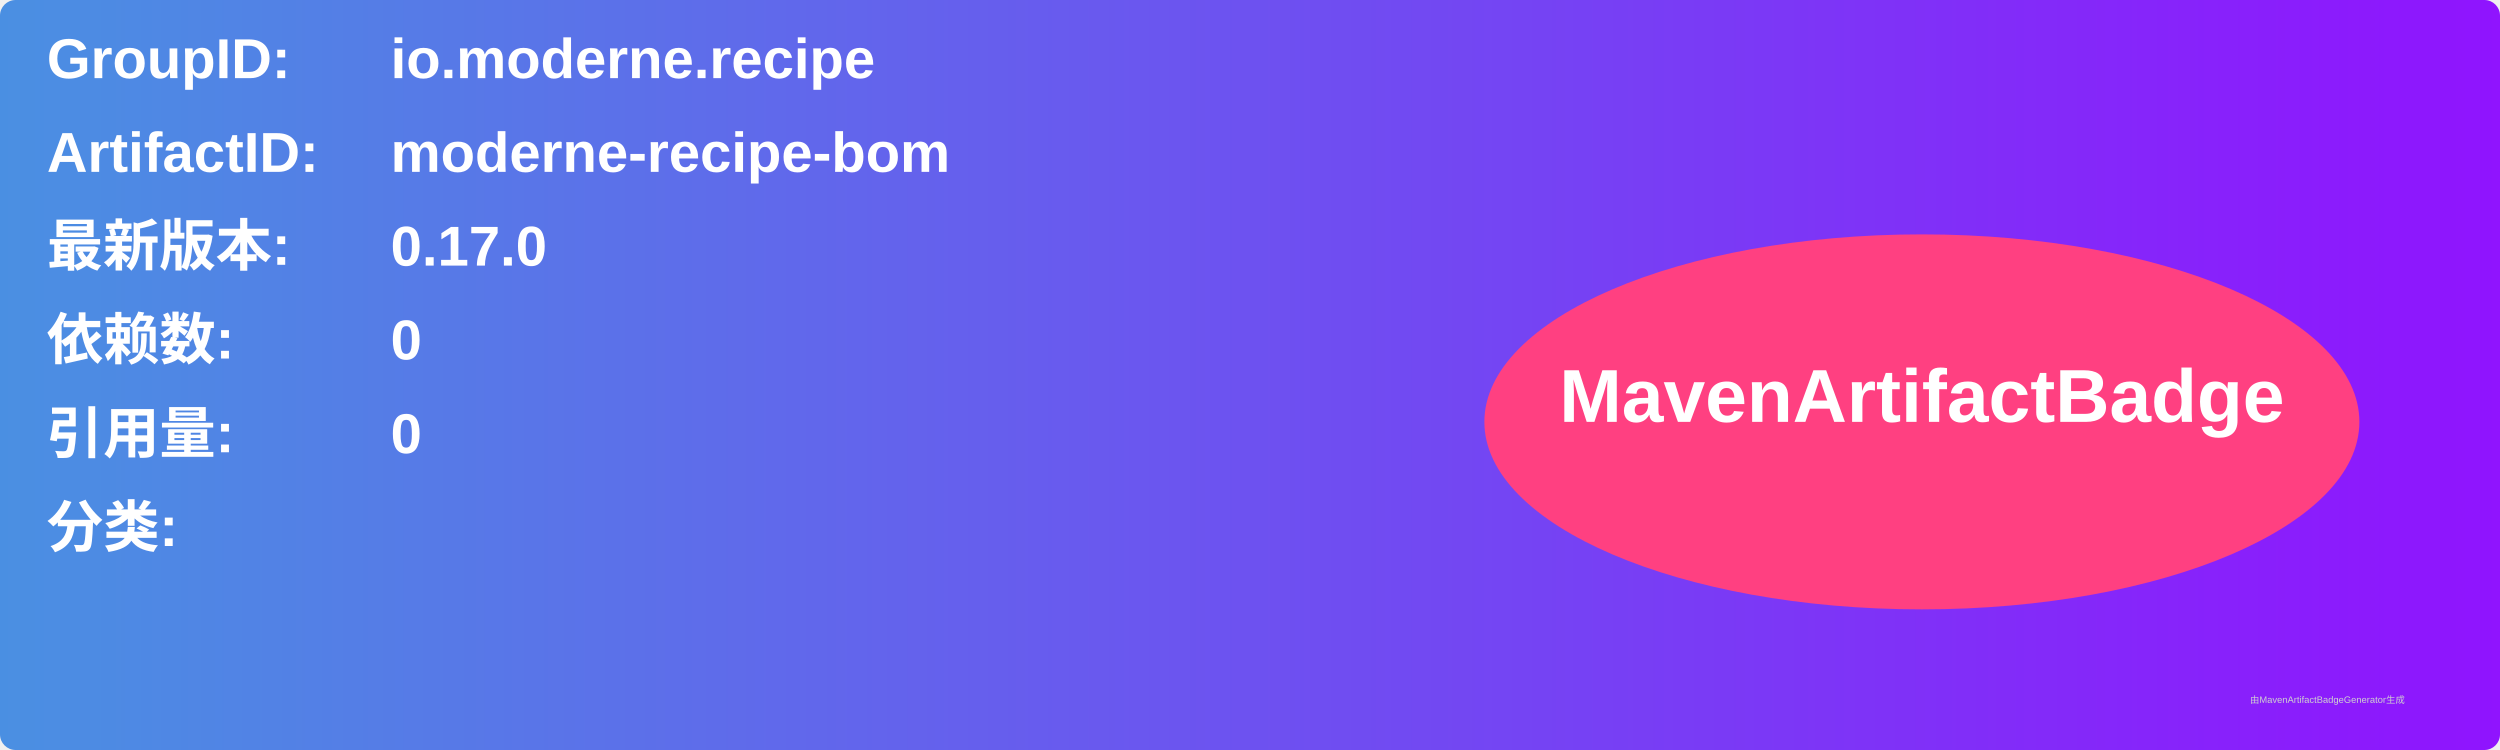
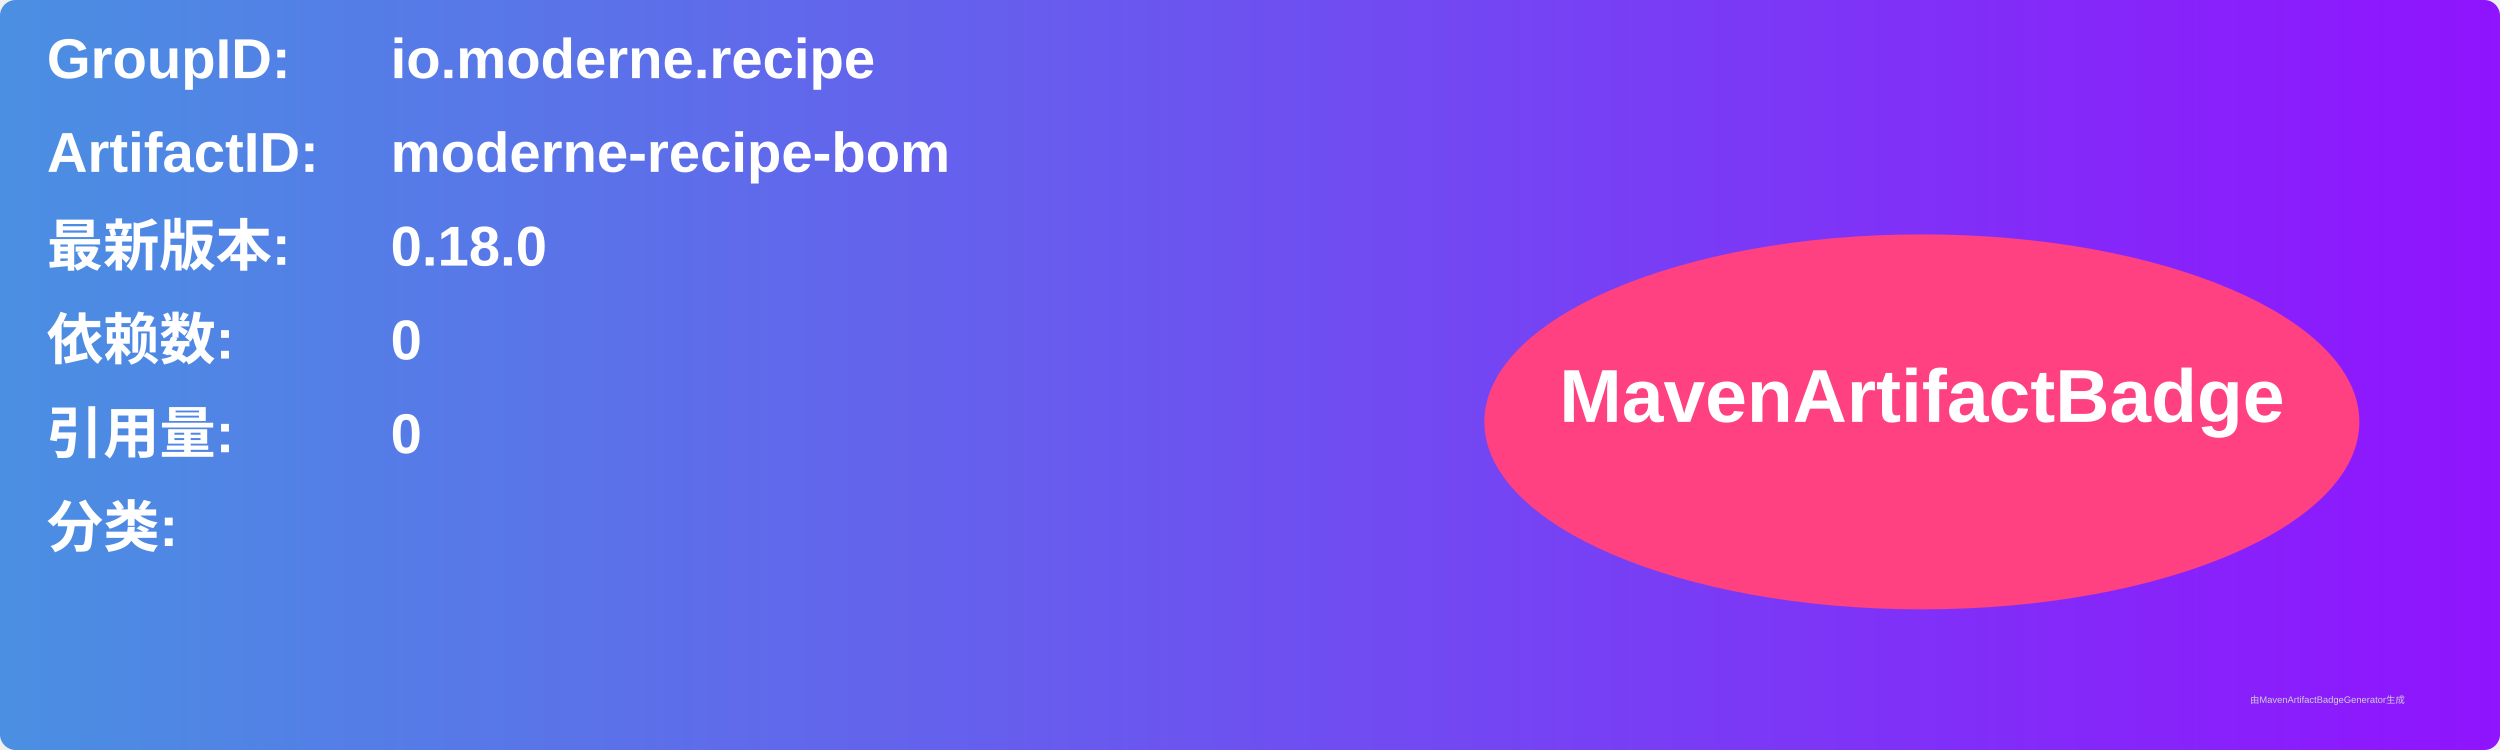
<svg xmlns="http://www.w3.org/2000/svg" width="800" height="240" viewBox="0 0 800 240">
  <linearGradient id="grad" x1="0%" y1="0%" x2="100%" y2="0%">
    <stop offset="0%" stop-color="#4a90e2" />
    <stop offset="100%" stop-color="#9013fe" />
  </linearGradient>
  <rect width="100%" height="100%" rx="5" ry="5" fill="url(#grad)" />
  <g transform="translate(15, 15)">
    <text x="0" y="10" font-family="Arial" font-size="18" fill="white" font-weight="bold" width="260">GroupID:</text>
    <text x="110" y="10" font-family="Arial" font-size="18" fill="white" font-weight="bold" width="460">io.moderne.recipe</text>
    <text x="0" y="40" font-family="Arial" font-size="18" fill="white" font-weight="bold" width="260">ArtifactID:</text>
    <text x="110" y="40" font-family="Arial" font-size="18" fill="white" font-weight="bold" width="460">moderne-recipe-bom</text>
    <text x="0" y="70" font-family="Arial" font-size="18" fill="white" font-weight="bold">最新版本:</text>
    <text x="110" y="70" font-family="Arial" font-size="18" fill="white" font-weight="bold">
-       <tspan font-weight="bold">0.17.0</tspan>
+       <tspan font-weight="bold">0.18.0</tspan>
    </text>
    <text x="0" y="100" font-family="Arial" font-size="18" fill="white" font-weight="bold">依赖数: </text>
    <text x="110" y="100" font-family="Arial" font-size="18" fill="white">
      <tspan font-weight="bold">0</tspan>
    </text>
    <text x="0" y="130" font-family="Arial" font-size="18" fill="white" font-weight="bold">引用量: </text>
    <text x="110" y="130" font-family="Arial" font-size="18" fill="white">
      <tspan font-weight="bold">0</tspan>
    </text>
    <text x="0" y="160" font-family="Arial" font-size="18" fill="white" font-weight="bold">分类:</text>
    <text x="10" y="190" font-family="Arial" font-size="10" fill="white">
      <tspan font-weight="bold" />
    </text>
    <ellipse cx="600" cy="120" rx="140" ry="60" fill="#ff4081" />
    <text x="600" y="120" text-anchor="middle" font-family="Arial" font-size="24" fill="white" font-weight="bold">MavenArtifactBadge</text>
  </g>
  <text x="720" y="225" font-family="Arial" font-size="3" fill="#d0d0d0">由MavenArtifactBadgeGenerator生成</text>
</svg>
